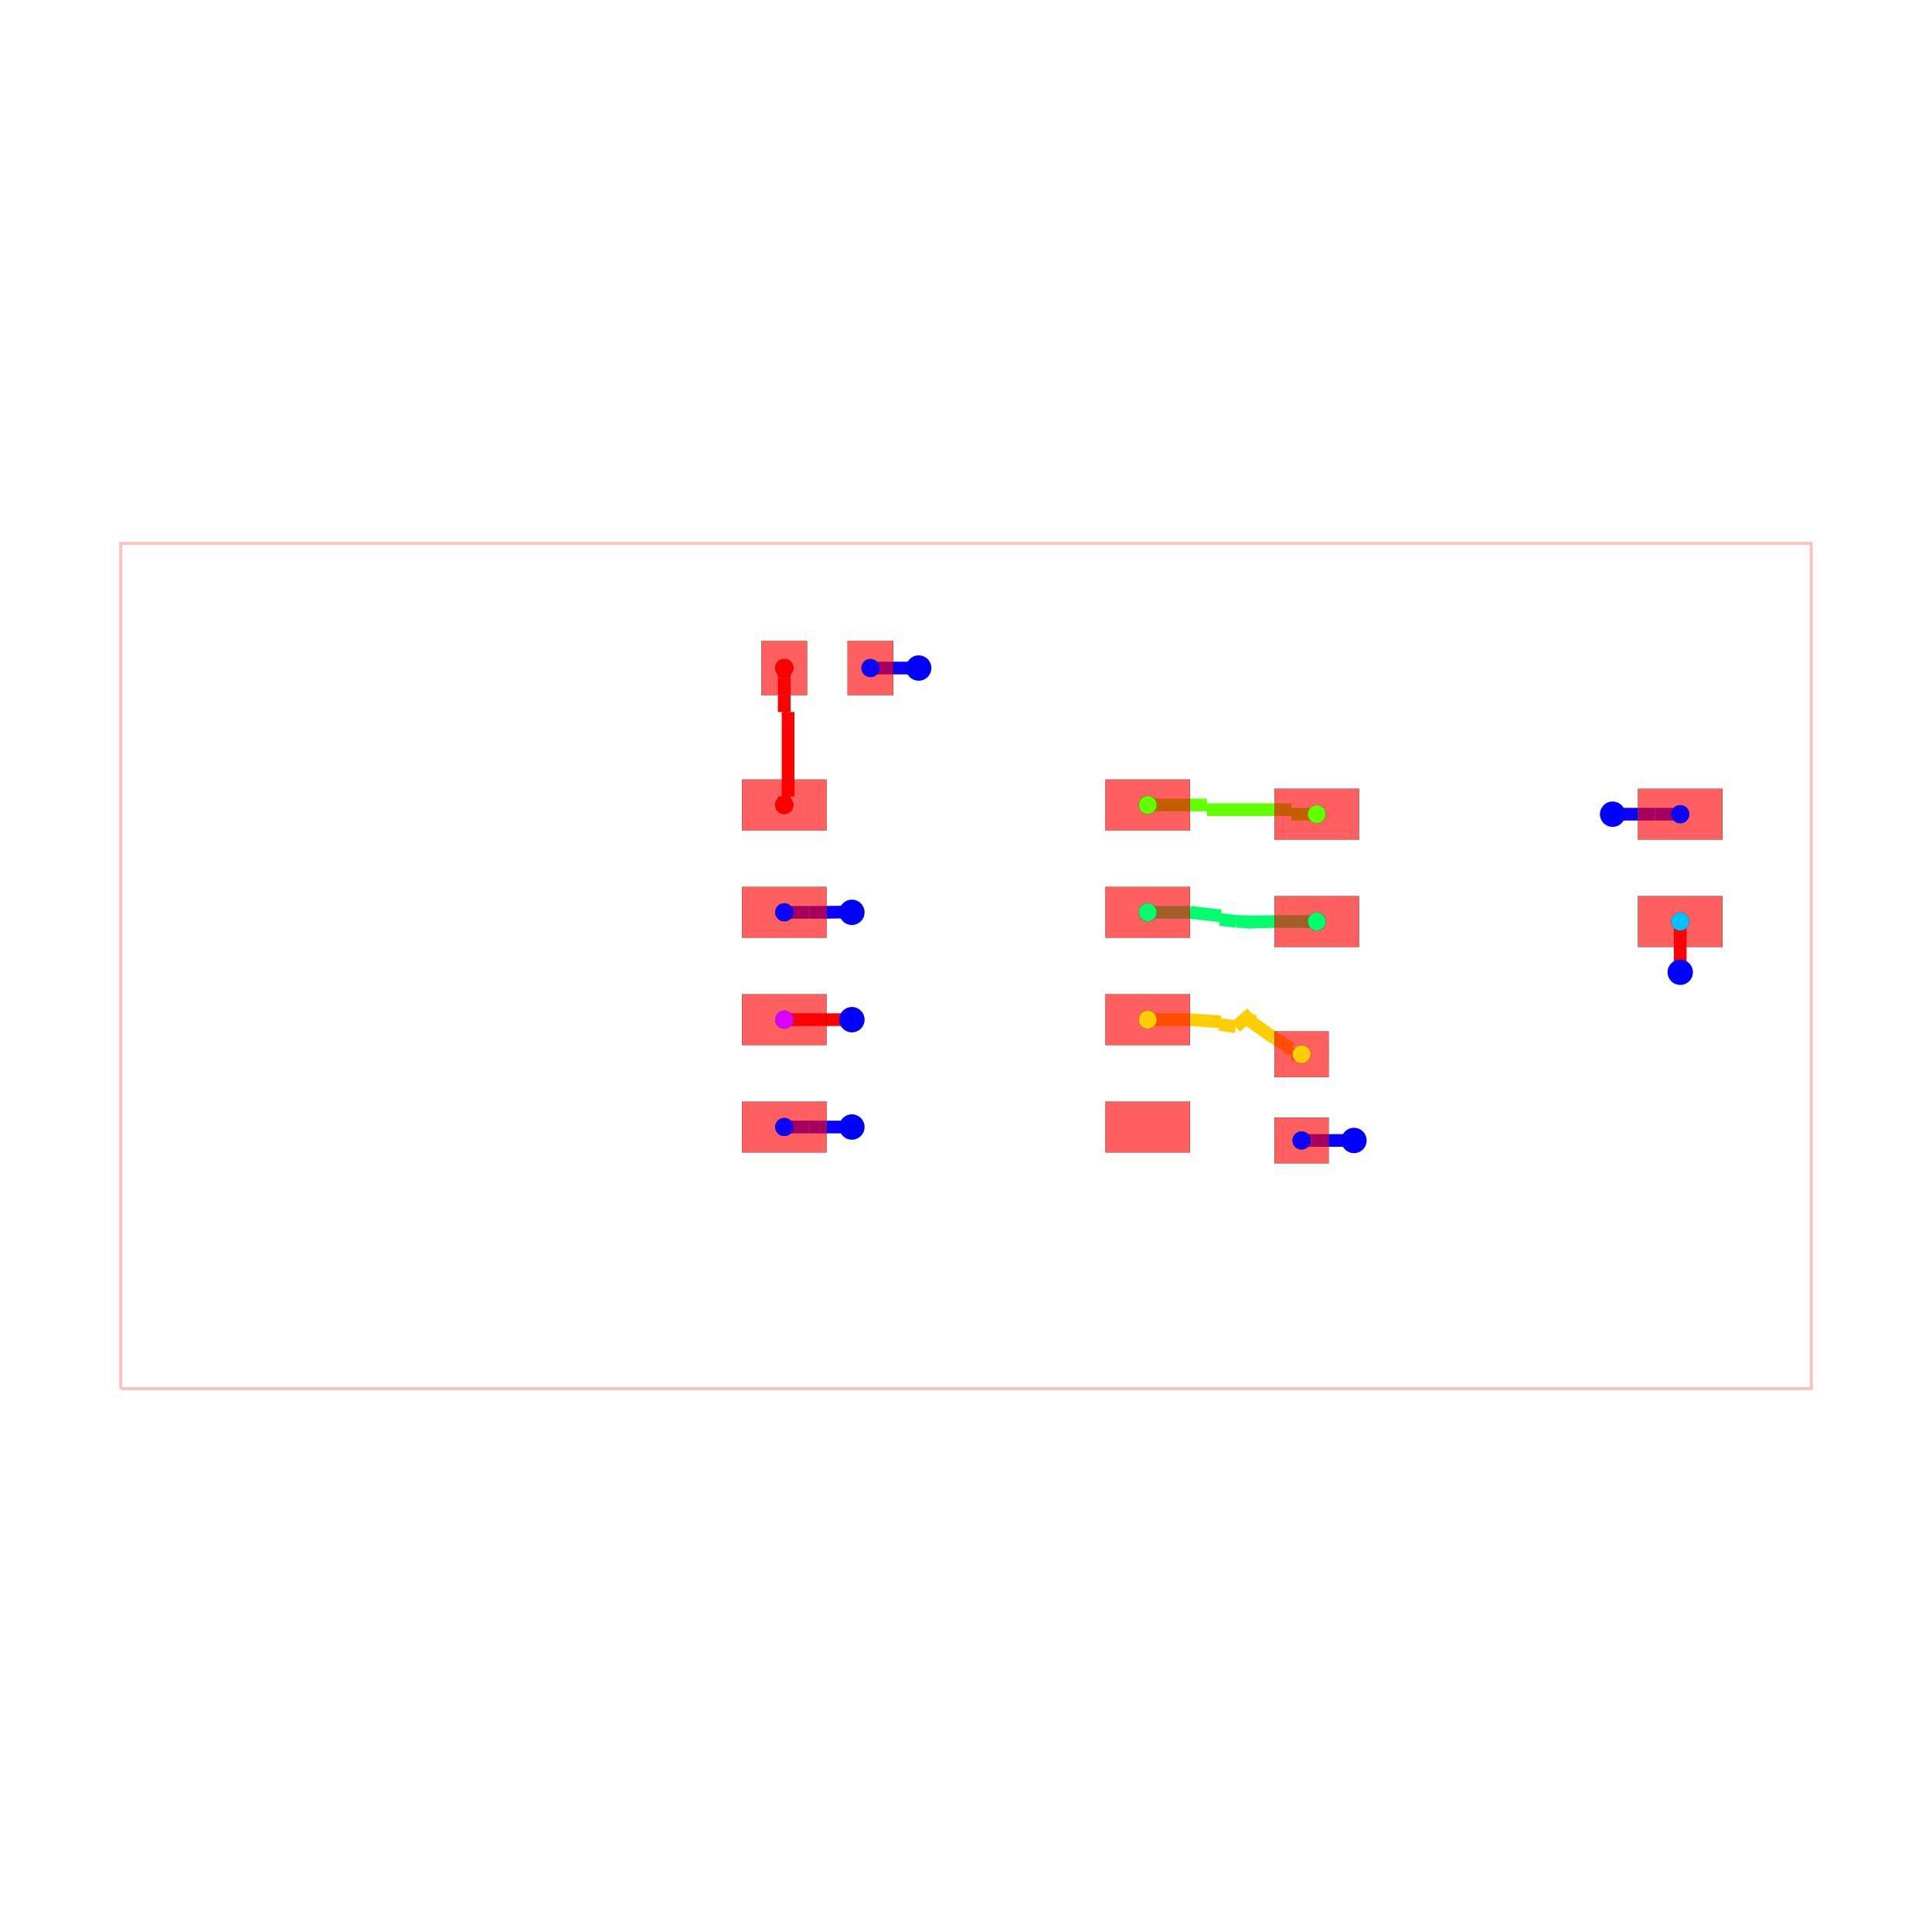
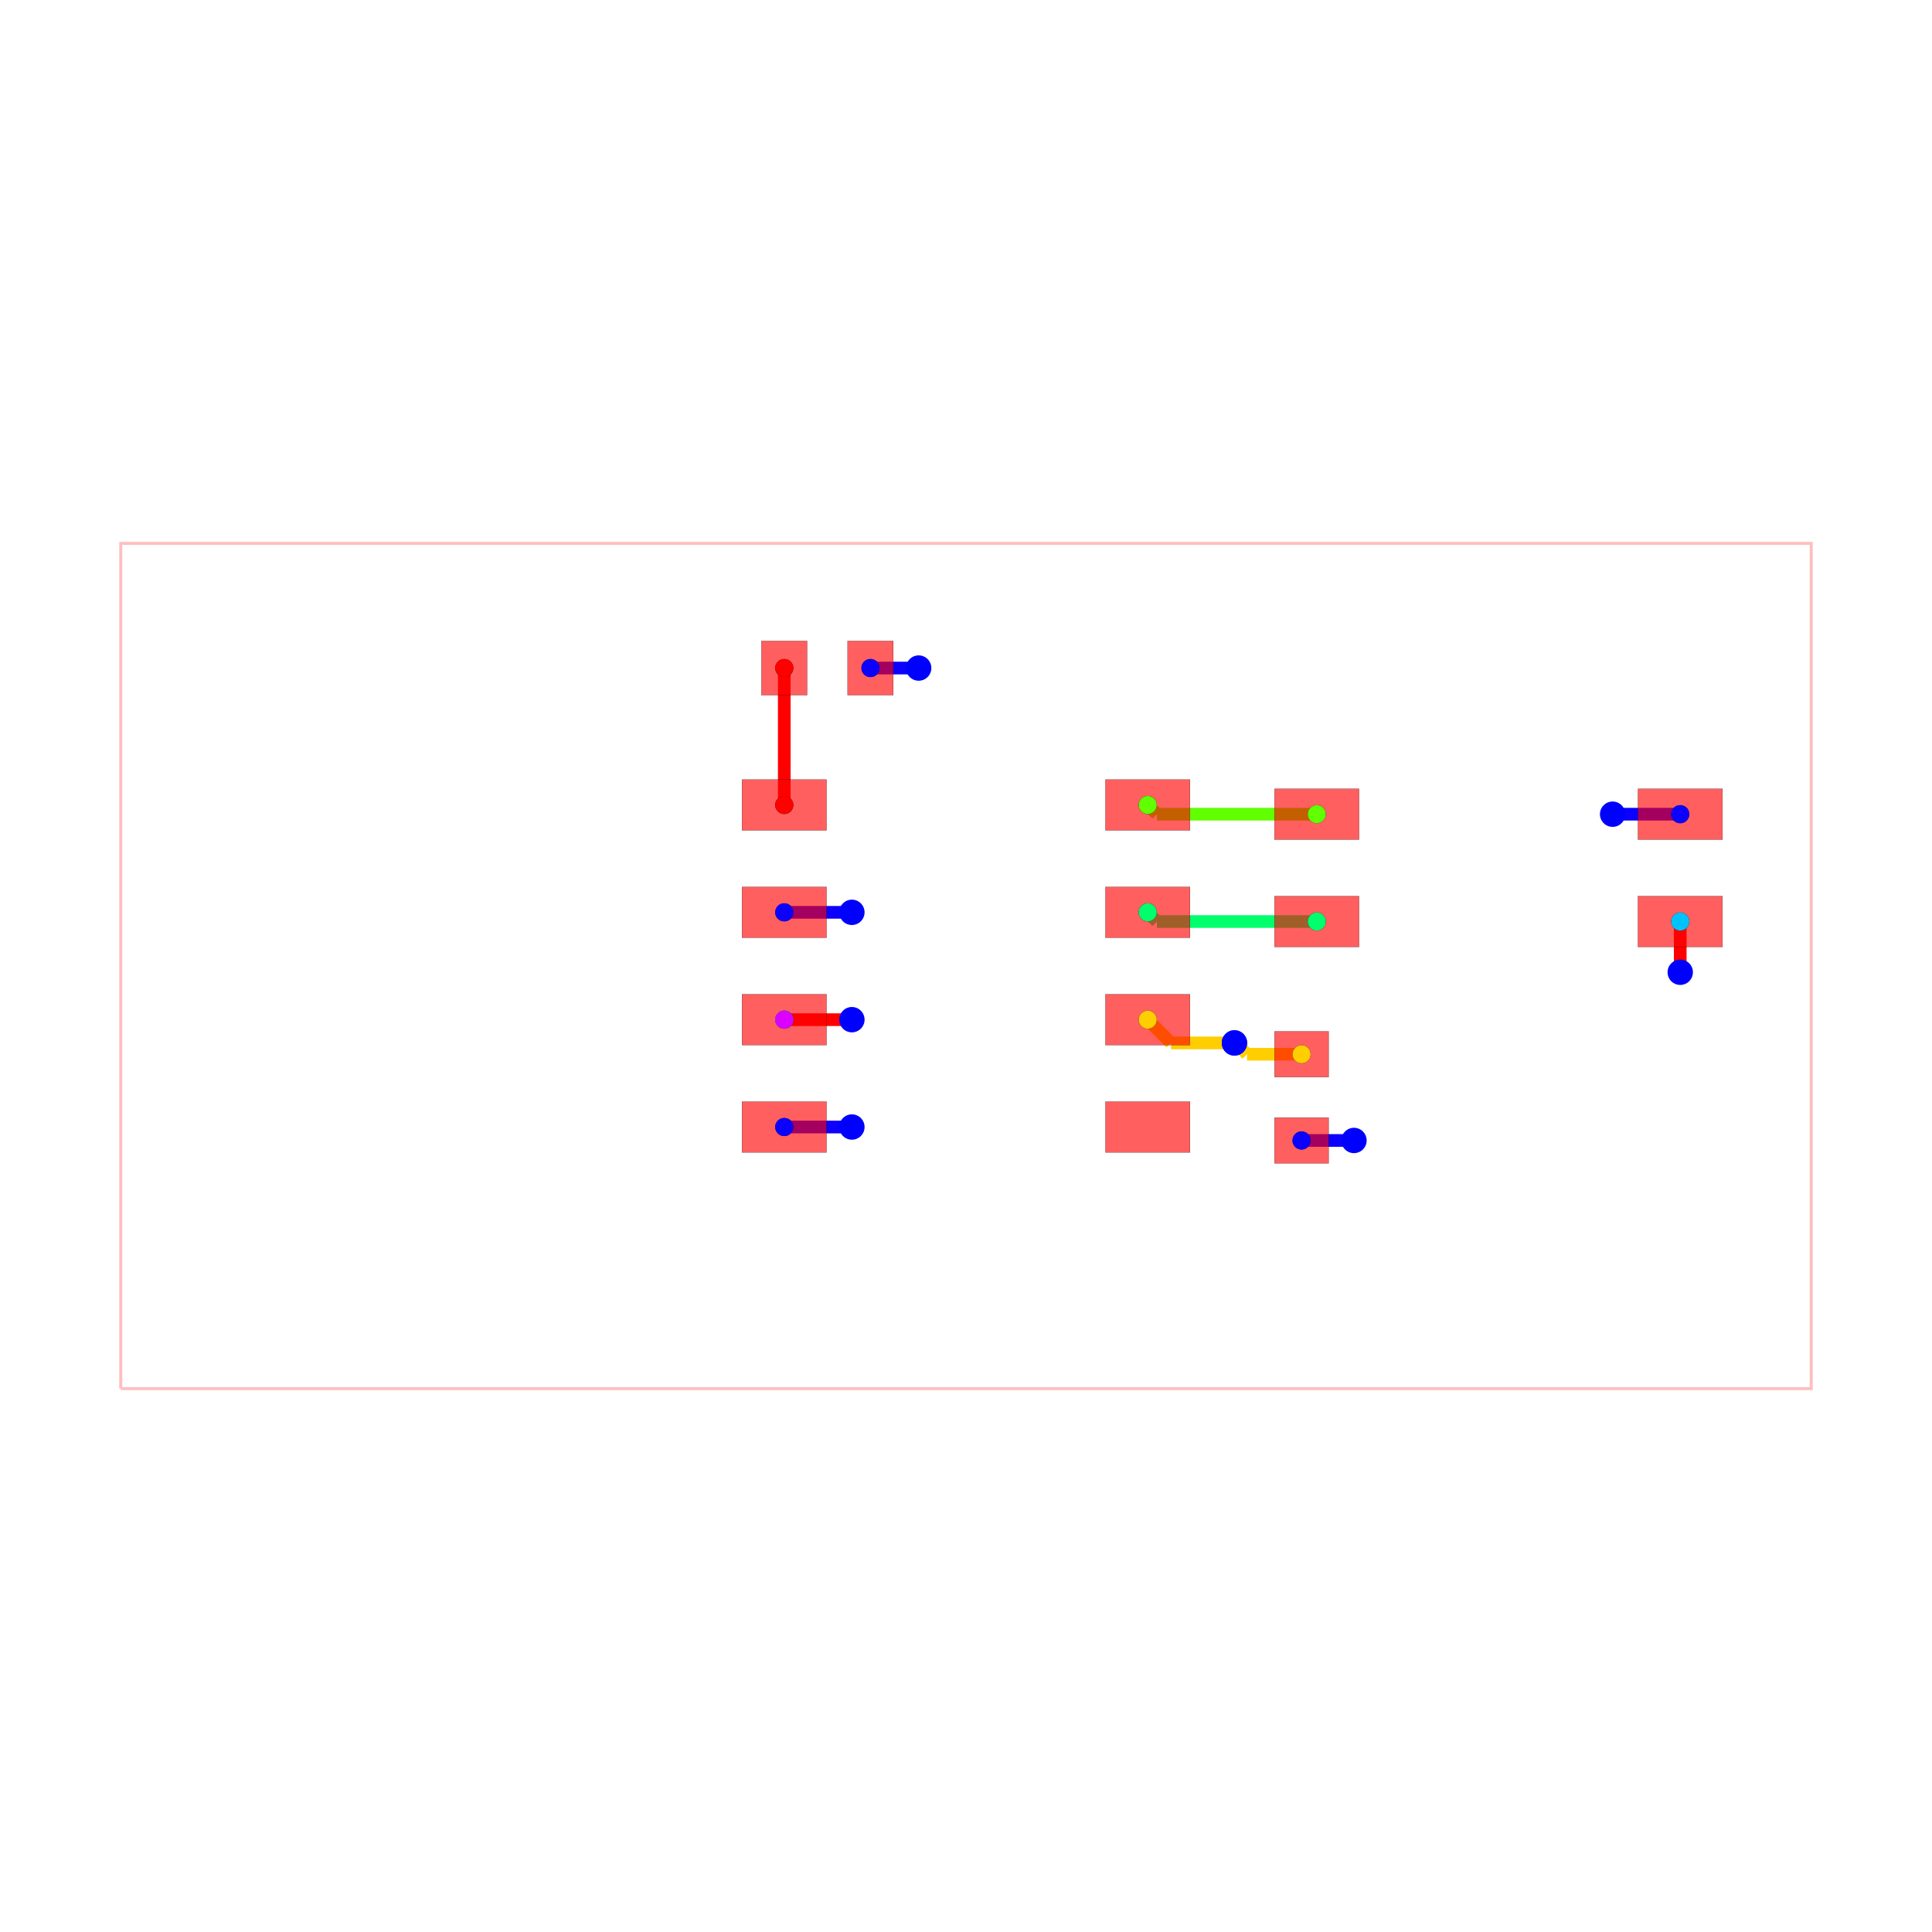
<svg xmlns="http://www.w3.org/2000/svg" width="640" height="640" viewBox="0 0 640 640">
  <rect width="100%" height="100%" fill="white" />
  <g>
    <polyline data-points="-10,-5 10,-5 10,5 -10,5 -10,-5" data-type="line" data-label="" points="40,460 600,460 600,180 40,180 40,460" fill="none" stroke="rgba(255,0,0,0.25)" stroke-width="1px" />
  </g>
  <g>
-     <polyline data-points="-1.13,3.525 -1.0600000000000005,3.525" data-type="line" data-label="" points="288.36,221.3 290.32,221.3" fill="none" stroke="hsl(242.857, 100%, 50%)" stroke-width="4.2" />
-   </g>
-   <g>
-     <polyline data-points="-1.0600000000000005,3.525 -0.86,3.525" data-type="line" data-label="" points="290.32,221.3 295.92,221.3" fill="none" stroke="hsl(242.857, 100%, 50%)" stroke-width="4.2" />
-   </g>
-   <g>
-     <polyline data-points="-0.86,3.525 -0.6599999999999999,3.525" data-type="line" data-label="" points="295.92,221.3 301.52,221.3" fill="none" stroke="hsl(242.857, 100%, 50%)" stroke-width="4.2" />
-   </g>
-   <g>
-     <polyline data-points="-0.6599999999999999,3.525 -0.56,3.525" data-type="line" data-label="" points="301.52,221.3 304.32,221.3" fill="none" stroke="hsl(242.857, 100%, 50%)" stroke-width="4.2" />
-   </g>
-   <g>
-     <polyline data-points="3.97,-2.064 4.09,-2.064" data-type="line" data-label="" points="431.16,377.792 434.52,377.792" fill="none" stroke="hsl(242.857, 100%, 50%)" stroke-width="4.2" />
-   </g>
-   <g>
-     <polyline data-points="4.09,-2.064 4.29,-2.064" data-type="line" data-label="" points="434.52,377.792 440.12,377.792" fill="none" stroke="hsl(242.857, 100%, 50%)" stroke-width="4.2" />
-   </g>
-   <g>
-     <polyline data-points="4.29,-2.064 4.470001,-2.064" data-type="line" data-label="" points="440.12,377.792 445.16,377.792" fill="none" stroke="hsl(242.857, 100%, 50%)" stroke-width="4.2" />
-   </g>
-   <g>
-     <polyline data-points="4.470001,-2.064 4.59,-2.064" data-type="line" data-label="" points="445.16,377.792 448.52,377.792" fill="none" stroke="hsl(242.857, 100%, 50%)" stroke-width="4.2" />
-   </g>
-   <g>
-     <polyline data-points="8.45,1.796 8.149999999999999,1.796" data-type="line" data-label="" points="556.6,269.712 548.2,269.712" fill="none" stroke="hsl(242.857, 100%, 50%)" stroke-width="4.2" />
-   </g>
-   <g>
-     <polyline data-points="8.149999999999999,1.796 7.95,1.796" data-type="line" data-label="" points="548.2,269.712 542.6,269.712" fill="none" stroke="hsl(242.857, 100%, 50%)" stroke-width="4.2" />
-   </g>
-   <g>
-     <polyline data-points="7.95,1.796 7.749999999999999,1.796" data-type="line" data-label="" points="542.6,269.712 537,269.712" fill="none" stroke="hsl(242.857, 100%, 50%)" stroke-width="4.2" />
-   </g>
-   <g>
-     <polyline data-points="7.749999999999999,1.796 7.65,1.796" data-type="line" data-label="" points="537,269.712 534.2,269.712" fill="none" stroke="hsl(242.857, 100%, 50%)" stroke-width="4.2" />
-   </g>
-   <g>
-     <polyline data-points="-2.15,0.635 -1.8499999999999999,0.635" data-type="line" data-label="" points="259.8,302.22 268.2,302.22" fill="none" stroke="hsl(242.857, 100%, 50%)" stroke-width="4.2" />
-   </g>
-   <g>
-     <polyline data-points="-1.8499999999999999,0.635 -1.65,0.635" data-type="line" data-label="" points="268.2,302.22 273.8,302.22" fill="none" stroke="hsl(242.857, 100%, 50%)" stroke-width="4.2" />
-   </g>
-   <g>
-     <polyline data-points="-1.65,0.635 -1.3840000000000001,0.639" data-type="line" data-label="" points="273.8,302.22 281.248,302.108" fill="none" stroke="hsl(242.857, 100%, 50%)" stroke-width="4.2" />
-   </g>
-   <g>
-     <polyline data-points="-1.3840000000000001,0.639 -1.323,0.641" data-type="line" data-label="" points="281.248,302.108 282.956,302.052" fill="none" stroke="hsl(242.857, 100%, 50%)" stroke-width="4.2" />
-   </g>
-   <g>
-     <polyline data-points="-1.323,0.641 -1.44,0.639" data-type="line" data-label="" points="282.956,302.052 279.68,302.108" fill="none" stroke="hsl(242.857, 100%, 50%)" stroke-width="4.2" />
-   </g>
-   <g>
-     <polyline data-points="-1.44,0.639 -1.35,0.635" data-type="line" data-label="" points="279.68,302.108 282.2,302.22" fill="none" stroke="hsl(242.857, 100%, 50%)" stroke-width="4.2" />
-   </g>
-   <g>
-     <polyline data-points="-2.15,-1.905 -1.8499999999999999,-1.905" data-type="line" data-label="" points="259.8,373.34 268.2,373.34" fill="none" stroke="hsl(242.857, 100%, 50%)" stroke-width="4.2" />
-   </g>
-   <g>
-     <polyline data-points="-1.8499999999999999,-1.905 -1.65,-1.905" data-type="line" data-label="" points="268.2,373.34 273.8,373.34" fill="none" stroke="hsl(242.857, 100%, 50%)" stroke-width="4.2" />
-   </g>
-   <g>
-     <polyline data-points="-1.65,-1.905 -1.45,-1.905" data-type="line" data-label="" points="273.8,373.34 279.4,373.34" fill="none" stroke="hsl(242.857, 100%, 50%)" stroke-width="4.2" />
-   </g>
-   <g>
-     <polyline data-points="-1.45,-1.905 -1.35,-1.905" data-type="line" data-label="" points="279.4,373.34 282.2,373.34" fill="none" stroke="hsl(242.857, 100%, 50%)" stroke-width="4.2" />
-   </g>
-   <g>
-     <polyline data-points="8.45,0.526 8.45,-0.074" data-type="line" data-label="" points="556.6,305.272 556.6,322.072" fill="none" stroke="red" stroke-width="4.2" />
-   </g>
-   <g>
-     <polyline data-points="8.45,-0.074 8.45,-0.074" data-type="line" data-label="" points="556.6,322.072 556.6,322.072" fill="none" stroke="red" stroke-width="4.2" />
+     <polyline data-points="-1.1300000000000006,3.525 -0.5599990000000005,3.525" data-type="line" data-label="" points="288.36,221.3 304.32,221.3" fill="none" stroke="hsl(242.857, 100%, 50%)" stroke-width="4.2" />
+   </g>
+   <g>
+     <polyline data-points="-0.5599990000000005,3.525 -0.5599990000000005,3.525" data-type="line" data-label="" points="304.32,221.3 304.32,221.3" fill="none" stroke="hsl(242.857, 100%, 50%)" stroke-width="4.2" />
+   </g>
+   <g>
+     <polyline data-points="3.97,-2.0640355616199573 4.589964438380043,-2.0640355616199573" data-type="line" data-label="" points="431.16,377.793 448.519,377.793" fill="none" stroke="hsl(242.857, 100%, 50%)" stroke-width="4.2" />
+   </g>
+   <g>
+     <polyline data-points="4.589964438380043,-2.0640355616199573 4.59,-2.064" data-type="line" data-label="" points="448.519,377.793 448.52,377.792" fill="none" stroke="hsl(242.857, 100%, 50%)" stroke-width="4.2" />
+   </g>
+   <g>
+     <polyline data-points="8.45,1.7959644383800433 7.650035561619957,1.7959644383800433" data-type="line" data-label="" points="556.6,269.713 534.201,269.713" fill="none" stroke="hsl(242.857, 100%, 50%)" stroke-width="4.2" />
+   </g>
+   <g>
+     <polyline data-points="7.650035561619957,1.7959644383800433 7.65,1.796" data-type="line" data-label="" points="534.201,269.713 534.2,269.712" fill="none" stroke="hsl(242.857, 100%, 50%)" stroke-width="4.2" />
+   </g>
+   <g>
+     <polyline data-points="-2.15,0.635 -1.35,0.635" data-type="line" data-label="" points="259.8,302.22 282.2,302.22" fill="none" stroke="hsl(242.857, 100%, 50%)" stroke-width="4.2" />
+   </g>
+   <g>
+     <polyline data-points="-1.35,0.635 -1.35,0.635" data-type="line" data-label="" points="282.2,302.22 282.2,302.22" fill="none" stroke="hsl(242.857, 100%, 50%)" stroke-width="4.2" />
+   </g>
+   <g>
+     <polyline data-points="-2.15,-1.905 -1.35,-1.905" data-type="line" data-label="" points="259.8,373.34 282.2,373.34" fill="none" stroke="hsl(242.857, 100%, 50%)" stroke-width="4.2" />
+   </g>
+   <g>
+     <polyline data-points="-1.35,-1.905 -1.35,-1.905" data-type="line" data-label="" points="282.2,373.34 282.2,373.34" fill="none" stroke="hsl(242.857, 100%, 50%)" stroke-width="4.2" />
+   </g>
+   <g>
+     <polyline data-points="8.45,-0.07403556161995672 8.45,0.526" data-type="line" data-label="" points="556.6,322.073 556.6,305.272" fill="none" stroke="red" stroke-width="4.2" />
+   </g>
+   <g>
+     <polyline data-points="8.45,0.526 8.45,0.526" data-type="line" data-label="" points="556.6,305.272 556.6,305.272" fill="none" stroke="red" stroke-width="4.2" />
  </g>
  <g>
    <polyline data-points="-2.15,-0.635 -1.35,-0.635" data-type="line" data-label="" points="259.8,337.78 282.2,337.78" fill="none" stroke="red" stroke-width="4.2" />
  </g>
  <g>
    <polyline data-points="-1.35,-0.635 -1.35,-0.635" data-type="line" data-label="" points="282.2,337.78 282.2,337.78" fill="none" stroke="red" stroke-width="4.2" />
  </g>
  <g>
-     <polyline data-points="4.15,0.526 3.8500000000000005,0.526" data-type="line" data-label="" points="436.2,305.272 427.8,305.272" fill="none" stroke="hsl(145.714, 100%, 50%)" stroke-width="4.2" />
-   </g>
-   <g>
-     <polyline data-points="3.8500000000000005,0.526 3.65,0.526" data-type="line" data-label="" points="427.8,305.272 422.2,305.272" fill="none" stroke="hsl(145.714, 100%, 50%)" stroke-width="4.2" />
-   </g>
-   <g>
-     <polyline data-points="3.65,0.526 3.3409999999999997,0.52" data-type="line" data-label="" points="422.2,305.272 413.548,305.44" fill="none" stroke="hsl(145.714, 100%, 50%)" stroke-width="4.2" />
-   </g>
-   <g>
-     <polyline data-points="3.3409999999999997,0.52 3.381,0.52" data-type="line" data-label="" points="413.548,305.44 414.668,305.44" fill="none" stroke="hsl(145.714, 100%, 50%)" stroke-width="4.2" />
-   </g>
-   <g>
-     <polyline data-points="3.381,0.52 3.196,0.528" data-type="line" data-label="" points="414.668,305.44 409.488,305.216" fill="none" stroke="hsl(145.714, 100%, 50%)" stroke-width="4.2" />
-   </g>
-   <g>
-     <polyline data-points="3.196,0.528 3.005,0.55" data-type="line" data-label="" points="409.488,305.216 404.14,304.6" fill="none" stroke="hsl(145.714, 100%, 50%)" stroke-width="4.2" />
-   </g>
-   <g>
-     <polyline data-points="3.005,0.55 3.015,0.593" data-type="line" data-label="" points="404.14,304.6 404.42,303.396" fill="none" stroke="hsl(145.714, 100%, 50%)" stroke-width="4.2" />
-   </g>
-   <g>
-     <polyline data-points="3.015,0.593 2.65,0.635" data-type="line" data-label="" points="404.42,303.396 394.2,302.22" fill="none" stroke="hsl(145.714, 100%, 50%)" stroke-width="4.2" />
-   </g>
-   <g>
-     <polyline data-points="2.65,0.635 2.4499999999999997,0.635" data-type="line" data-label="" points="394.2,302.22 388.6,302.22" fill="none" stroke="hsl(145.714, 100%, 50%)" stroke-width="4.2" />
-   </g>
-   <g>
-     <polyline data-points="2.4499999999999997,0.635 2.15,0.635" data-type="line" data-label="" points="388.6,302.22 380.2,302.22" fill="none" stroke="hsl(145.714, 100%, 50%)" stroke-width="4.2" />
-   </g>
-   <g>
-     <polyline data-points="4.15,1.796 3.8500000000000005,1.796" data-type="line" data-label="" points="436.2,269.712 427.8,269.712" fill="none" stroke="hsl(97.143, 100%, 50%)" stroke-width="4.2" />
-   </g>
-   <g>
-     <polyline data-points="3.8500000000000005,1.796 3.8500000000000005,1.85" data-type="line" data-label="" points="427.8,269.712 427.8,268.2" fill="none" stroke="hsl(97.143, 100%, 50%)" stroke-width="4.2" />
-   </g>
-   <g>
-     <polyline data-points="3.8500000000000005,1.85 3.65,1.85" data-type="line" data-label="" points="427.8,268.2 422.2,268.2" fill="none" stroke="hsl(97.143, 100%, 50%)" stroke-width="4.2" />
-   </g>
-   <g>
-     <polyline data-points="3.65,1.85 2.8500000000000005,1.85" data-type="line" data-label="" points="422.2,268.2 399.8,268.2" fill="none" stroke="hsl(97.143, 100%, 50%)" stroke-width="4.2" />
-   </g>
-   <g>
-     <polyline data-points="2.8500000000000005,1.85 2.8500000000000005,1.905" data-type="line" data-label="" points="399.8,268.2 399.8,266.66" fill="none" stroke="hsl(97.143, 100%, 50%)" stroke-width="4.2" />
-   </g>
-   <g>
-     <polyline data-points="2.8500000000000005,1.905 2.65,1.905" data-type="line" data-label="" points="399.8,266.66 394.2,266.66" fill="none" stroke="hsl(97.143, 100%, 50%)" stroke-width="4.2" />
-   </g>
-   <g>
-     <polyline data-points="2.65,1.905 2.4499999999999997,1.905" data-type="line" data-label="" points="394.2,266.66 388.6,266.66" fill="none" stroke="hsl(97.143, 100%, 50%)" stroke-width="4.2" />
-   </g>
-   <g>
-     <polyline data-points="2.4499999999999997,1.905 2.15,1.905" data-type="line" data-label="" points="388.6,266.66 380.2,266.66" fill="none" stroke="hsl(97.143, 100%, 50%)" stroke-width="4.2" />
-   </g>
-   <g>
-     <polyline data-points="3.97,-1.044 3.8500000000000005,-1.044" data-type="line" data-label="" points="431.16,349.232 427.8,349.232" fill="none" stroke="hsl(48.571, 100%, 50%)" stroke-width="4.2" />
-   </g>
-   <g>
-     <polyline data-points="3.8500000000000005,-1.044 3.8500000000000005,-0.9740355616199574" data-type="line" data-label="" points="427.8,349.232 427.8,347.273" fill="none" stroke="hsl(48.571, 100%, 50%)" stroke-width="4.2" />
-   </g>
-   <g>
-     <polyline data-points="3.8500000000000005,-0.9740355616199574 3.65,-0.855" data-type="line" data-label="" points="427.8,347.273 422.2,343.94" fill="none" stroke="hsl(48.571, 100%, 50%)" stroke-width="4.2" />
-   </g>
-   <g>
-     <polyline data-points="3.65,-0.855 3.3419999999999996,-0.639" data-type="line" data-label="" points="422.2,343.94 413.576,337.892" fill="none" stroke="hsl(48.571, 100%, 50%)" stroke-width="4.2" />
-   </g>
-   <g>
-     <polyline data-points="3.3419999999999996,-0.639 3.376,-0.5589999999999999" data-type="line" data-label="" points="413.576,337.892 414.528,335.652" fill="none" stroke="hsl(48.571, 100%, 50%)" stroke-width="4.2" />
-   </g>
-   <g>
-     <polyline data-points="3.376,-0.5589999999999999 3.192,-0.719" data-type="line" data-label="" points="414.528,335.652 409.376,340.132" fill="none" stroke="hsl(48.571, 100%, 50%)" stroke-width="4.2" />
-   </g>
-   <g>
-     <polyline data-points="3.192,-0.719 3.002,-0.691" data-type="line" data-label="" points="409.376,340.132 404.056,339.348" fill="none" stroke="hsl(48.571, 100%, 50%)" stroke-width="4.2" />
-   </g>
-   <g>
-     <polyline data-points="3.002,-0.691 3.015,-0.66" data-type="line" data-label="" points="404.056,339.348 404.42,338.48" fill="none" stroke="hsl(48.571, 100%, 50%)" stroke-width="4.2" />
-   </g>
-   <g>
-     <polyline data-points="3.015,-0.66 2.65,-0.635" data-type="line" data-label="" points="404.42,338.48 394.2,337.78" fill="none" stroke="hsl(48.571, 100%, 50%)" stroke-width="4.2" />
-   </g>
-   <g>
-     <polyline data-points="2.65,-0.635 2.4499999999999997,-0.635" data-type="line" data-label="" points="394.2,337.78 388.6,337.78" fill="none" stroke="hsl(48.571, 100%, 50%)" stroke-width="4.2" />
-   </g>
-   <g>
-     <polyline data-points="2.4499999999999997,-0.635 2.15,-0.635" data-type="line" data-label="" points="388.6,337.78 380.2,337.78" fill="none" stroke="hsl(48.571, 100%, 50%)" stroke-width="4.2" />
-   </g>
-   <g>
-     <polyline data-points="-2.15,3.525 -2.15,3.4050000000000002" data-type="line" data-label="" points="259.8,221.3 259.8,224.66" fill="none" stroke="hsl(0, 100%, 50%)" stroke-width="4.2" />
-   </g>
-   <g>
-     <polyline data-points="-2.15,3.4050000000000002 -2.15,3.205" data-type="line" data-label="" points="259.8,224.66 259.8,230.26" fill="none" stroke="hsl(0, 100%, 50%)" stroke-width="4.2" />
-   </g>
-   <g>
-     <polyline data-points="-2.15,3.205 -2.15,3.005" data-type="line" data-label="" points="259.8,230.26 259.8,235.86" fill="none" stroke="hsl(0, 100%, 50%)" stroke-width="4.2" />
-   </g>
-   <g>
-     <polyline data-points="-2.15,3.005 -2.105,3.005" data-type="line" data-label="" points="259.8,235.86 261.06,235.86" fill="none" stroke="hsl(0, 100%, 50%)" stroke-width="4.2" />
-   </g>
-   <g>
-     <polyline data-points="-2.105,3.005 -2.105,2.205" data-type="line" data-label="" points="261.06,235.86 261.06,258.26" fill="none" stroke="hsl(0, 100%, 50%)" stroke-width="4.2" />
-   </g>
-   <g>
-     <polyline data-points="-2.105,2.205 -2.105,2.005" data-type="line" data-label="" points="261.06,258.26 261.06,263.86" fill="none" stroke="hsl(0, 100%, 50%)" stroke-width="4.2" />
-   </g>
-   <g>
-     <polyline data-points="-2.105,2.005 -2.15,2.005" data-type="line" data-label="" points="261.06,263.86 259.8,263.86" fill="none" stroke="hsl(0, 100%, 50%)" stroke-width="4.2" />
-   </g>
-   <g>
-     <polyline data-points="-2.15,2.005 -2.15,1.905" data-type="line" data-label="" points="259.8,263.86 259.8,266.66" fill="none" stroke="hsl(0, 100%, 50%)" stroke-width="4.2" />
+     <polyline data-points="4.15,0.526 2.259,0.526" data-type="line" data-label="" points="436.2,305.272 383.252,305.272" fill="none" stroke="hsl(145.714, 100%, 50%)" stroke-width="4.2" />
+   </g>
+   <g>
+     <polyline data-points="2.259,0.526 2.15,0.635" data-type="line" data-label="" points="383.252,305.272 380.2,302.22" fill="none" stroke="hsl(145.714, 100%, 50%)" stroke-width="4.2" />
+   </g>
+   <g>
+     <polyline data-points="4.15,1.796 2.259,1.796" data-type="line" data-label="" points="436.2,269.712 383.252,269.712" fill="none" stroke="hsl(97.143, 100%, 50%)" stroke-width="4.2" />
+   </g>
+   <g>
+     <polyline data-points="2.259,1.796 2.15,1.905" data-type="line" data-label="" points="383.252,269.712 380.2,266.66" fill="none" stroke="hsl(97.143, 100%, 50%)" stroke-width="4.2" />
+   </g>
+   <g>
+     <polyline data-points="3.97,-1.044 3.323974068512307,-1.044" data-type="line" data-label="" points="431.16,349.232 413.071,349.232" fill="none" stroke="hsl(48.571, 100%, 50%)" stroke-width="4.2" />
+   </g>
+   <g>
+     <polyline data-points="3.323974068512307,-1.044 3.250637096110559,-0.9706630275982518" data-type="line" data-label="" points="413.071,349.232 411.018,347.179" fill="none" stroke="hsl(48.571, 100%, 50%)" stroke-width="4.2" />
+   </g>
+   <g>
+     <polyline data-points="3.250637096110559,-0.9706630275982518 3.2366630275982518,-0.9706630275982518" data-type="line" data-label="" points="411.018,347.179 410.627,347.179" fill="none" stroke="hsl(48.571, 100%, 50%)" stroke-width="4.2" />
+   </g>
+   <g>
+     <polyline data-points="3.2366630275982518,-0.9706630275982518 3.176,-0.91" data-type="line" data-label="" points="410.627,347.179 408.928,345.48" fill="none" stroke="hsl(48.571, 100%, 50%)" stroke-width="4.2" />
+   </g>
+   <g>
+     <polyline data-points="3.176,-0.91 2.425,-0.91" data-type="line" data-label="" points="408.928,345.48 387.9,345.48" fill="none" stroke="hsl(48.571, 100%, 50%)" stroke-width="4.2" />
+   </g>
+   <g>
+     <polyline data-points="2.425,-0.91 2.15,-0.635" data-type="line" data-label="" points="387.9,345.48 380.2,337.78" fill="none" stroke="hsl(48.571, 100%, 50%)" stroke-width="4.2" />
+   </g>
+   <g>
+     <polyline data-points="-2.15,3.525 -2.15,1.905" data-type="line" data-label="" points="259.8,221.3 259.8,266.66" fill="none" stroke="hsl(0, 100%, 50%)" stroke-width="4.2" />
+   </g>
+   <g>
+     <polyline data-points="-2.15,1.905 -2.15,1.905" data-type="line" data-label="" points="259.8,266.66 259.8,266.66" fill="none" stroke="hsl(0, 100%, 50%)" stroke-width="4.2" />
  </g>
  <g>
    <rect data-type="rect" data-label="top" data-x="-2.15" data-y="1.905" x="245.8" y="258.26" width="28" height="16.8" fill="rgba(255,0,0,0.25)" stroke="black" stroke-width="0.036" />
  </g>
  <g>
    <rect data-type="rect" data-label="top" data-x="-2.15" data-y="0.635" x="245.8" y="293.82" width="28" height="16.8" fill="rgba(255,0,0,0.25)" stroke="black" stroke-width="0.036" />
  </g>
  <g>
    <rect data-type="rect" data-label="top" data-x="-2.15" data-y="-0.635" x="245.8" y="329.38" width="28" height="16.8" fill="rgba(255,0,0,0.25)" stroke="black" stroke-width="0.036" />
  </g>
  <g>
    <rect data-type="rect" data-label="top" data-x="-2.15" data-y="-1.905" x="245.8" y="364.94" width="28" height="16.8" fill="rgba(255,0,0,0.25)" stroke="black" stroke-width="0.036" />
  </g>
  <g>
    <rect data-type="rect" data-label="top" data-x="2.15" data-y="-1.905" x="366.2" y="364.94" width="28" height="16.8" fill="rgba(255,0,0,0.25)" stroke="black" stroke-width="0.036" />
  </g>
  <g>
    <rect data-type="rect" data-label="top" data-x="2.15" data-y="-0.635" x="366.2" y="329.38" width="28" height="16.8" fill="rgba(255,0,0,0.25)" stroke="black" stroke-width="0.036" />
  </g>
  <g>
    <rect data-type="rect" data-label="top" data-x="2.15" data-y="0.635" x="366.2" y="293.82" width="28" height="16.8" fill="rgba(255,0,0,0.25)" stroke="black" stroke-width="0.036" />
  </g>
  <g>
    <rect data-type="rect" data-label="top" data-x="2.15" data-y="1.905" x="366.2" y="258.26" width="28" height="16.8" fill="rgba(255,0,0,0.25)" stroke="black" stroke-width="0.036" />
  </g>
  <g>
    <rect data-type="rect" data-label="top" data-x="-2.1500000000000004" data-y="3.525" x="252.24" y="212.34" width="15.12" height="17.92" fill="rgba(255,0,0,0.25)" stroke="black" stroke-width="0.036" />
  </g>
  <g>
    <rect data-type="rect" data-label="top" data-x="-1.1300000000000006" data-y="3.525" x="280.8" y="212.34" width="15.12" height="17.92" fill="rgba(255,0,0,0.25)" stroke="black" stroke-width="0.036" />
  </g>
  <g>
    <rect data-type="rect" data-label="top" data-x="3.97" data-y="-1.0440355616199575" x="422.2" y="341.673" width="17.92" height="15.12" fill="rgba(255,0,0,0.25)" stroke="black" stroke-width="0.036" />
  </g>
  <g>
    <rect data-type="rect" data-label="top" data-x="3.97" data-y="-2.0640355616199573" x="422.2" y="370.233" width="17.92" height="15.12" fill="rgba(255,0,0,0.25)" stroke="black" stroke-width="0.036" />
  </g>
  <g>
    <rect data-type="rect" data-label="top" data-x="4.15" data-y="1.7959644383800433" x="422.2" y="261.313" width="28" height="16.8" fill="rgba(255,0,0,0.25)" stroke="black" stroke-width="0.036" />
  </g>
  <g>
    <rect data-type="rect" data-label="top" data-x="4.15" data-y="0.5259644383800433" x="422.2" y="296.873" width="28" height="16.8" fill="rgba(255,0,0,0.25)" stroke="black" stroke-width="0.036" />
  </g>
  <g>
    <rect data-type="rect" data-label="top" data-x="8.45" data-y="0.5259644383800433" x="542.6" y="296.873" width="28" height="16.8" fill="rgba(255,0,0,0.25)" stroke="black" stroke-width="0.036" />
  </g>
  <g>
    <rect data-type="rect" data-label="top" data-x="8.45" data-y="1.7959644383800433" x="542.6" y="261.313" width="28" height="16.8" fill="rgba(255,0,0,0.25)" stroke="black" stroke-width="0.036" />
  </g>
  <g>
    <rect data-type="rect" data-label="" data-x="-2.15" data-y="1.905" x="245.8" y="258.26" width="28" height="16.8" fill="rgba(255,0,0,0.5)" stroke="black" stroke-width="0.036" />
  </g>
  <g>
    <rect data-type="rect" data-label="" data-x="-2.15" data-y="0.635" x="245.8" y="293.82" width="28" height="16.8" fill="rgba(255,0,0,0.5)" stroke="black" stroke-width="0.036" />
  </g>
  <g>
    <rect data-type="rect" data-label="" data-x="-2.15" data-y="-0.635" x="245.8" y="329.38" width="28" height="16.8" fill="rgba(255,0,0,0.5)" stroke="black" stroke-width="0.036" />
  </g>
  <g>
    <rect data-type="rect" data-label="" data-x="-2.15" data-y="-1.905" x="245.8" y="364.94" width="28" height="16.8" fill="rgba(255,0,0,0.5)" stroke="black" stroke-width="0.036" />
  </g>
  <g>
    <rect data-type="rect" data-label="" data-x="2.15" data-y="-1.905" x="366.2" y="364.94" width="28" height="16.8" fill="rgba(255,0,0,0.5)" stroke="black" stroke-width="0.036" />
  </g>
  <g>
    <rect data-type="rect" data-label="" data-x="2.15" data-y="-0.635" x="366.2" y="329.38" width="28" height="16.8" fill="rgba(255,0,0,0.5)" stroke="black" stroke-width="0.036" />
  </g>
  <g>
    <rect data-type="rect" data-label="" data-x="2.15" data-y="0.635" x="366.2" y="293.82" width="28" height="16.8" fill="rgba(255,0,0,0.5)" stroke="black" stroke-width="0.036" />
  </g>
  <g>
    <rect data-type="rect" data-label="" data-x="2.15" data-y="1.905" x="366.2" y="258.26" width="28" height="16.8" fill="rgba(255,0,0,0.5)" stroke="black" stroke-width="0.036" />
  </g>
  <g>
    <rect data-type="rect" data-label="" data-x="-2.1500000000000004" data-y="3.525" x="252.24" y="212.34" width="15.12" height="17.92" fill="rgba(255,0,0,0.5)" stroke="black" stroke-width="0.036" />
  </g>
  <g>
    <rect data-type="rect" data-label="" data-x="-1.1300000000000006" data-y="3.525" x="280.8" y="212.34" width="15.12" height="17.92" fill="rgba(255,0,0,0.5)" stroke="black" stroke-width="0.036" />
  </g>
  <g>
    <rect data-type="rect" data-label="" data-x="3.97" data-y="-1.0440355616199575" x="422.2" y="341.673" width="17.92" height="15.12" fill="rgba(255,0,0,0.5)" stroke="black" stroke-width="0.036" />
  </g>
  <g>
    <rect data-type="rect" data-label="" data-x="3.97" data-y="-2.0640355616199573" x="422.2" y="370.233" width="17.92" height="15.12" fill="rgba(255,0,0,0.5)" stroke="black" stroke-width="0.036" />
  </g>
  <g>
    <rect data-type="rect" data-label="" data-x="4.15" data-y="1.7959644383800433" x="422.2" y="261.313" width="28" height="16.8" fill="rgba(255,0,0,0.5)" stroke="black" stroke-width="0.036" />
  </g>
  <g>
    <rect data-type="rect" data-label="" data-x="4.15" data-y="0.5259644383800433" x="422.2" y="296.873" width="28" height="16.8" fill="rgba(255,0,0,0.5)" stroke="black" stroke-width="0.036" />
  </g>
  <g>
    <rect data-type="rect" data-label="" data-x="8.45" data-y="0.5259644383800433" x="542.6" y="296.873" width="28" height="16.8" fill="rgba(255,0,0,0.5)" stroke="black" stroke-width="0.036" />
  </g>
  <g>
    <rect data-type="rect" data-label="" data-x="8.45" data-y="1.7959644383800433" x="542.6" y="261.313" width="28" height="16.8" fill="rgba(255,0,0,0.5)" stroke="black" stroke-width="0.036" />
  </g>
  <circle data-type="circle" data-label="" data-x="-0.5600000000000005" data-y="3.525" cx="304.32" cy="221.3" r="4.2" fill="blue" stroke="none" stroke-width="0.036" />
  <circle data-type="circle" data-label="" data-x="4.59" data-y="-2.0640355616199573" cx="448.52" cy="377.793" r="4.2" fill="blue" stroke="none" stroke-width="0.036" />
  <circle data-type="circle" data-label="" data-x="7.6499999999999995" data-y="1.7959644383800433" cx="534.2" cy="269.713" r="4.2" fill="blue" stroke="none" stroke-width="0.036" />
  <circle data-type="circle" data-label="" data-x="-1.3499999999999999" data-y="0.635" cx="282.2" cy="302.22" r="4.2" fill="blue" stroke="none" stroke-width="0.036" />
  <circle data-type="circle" data-label="" data-x="-1.3499999999999999" data-y="-1.905" cx="282.2" cy="373.34" r="4.2" fill="blue" stroke="none" stroke-width="0.036" />
  <circle data-type="circle" data-label="" data-x="8.45" data-y="-0.07403556161995672" cx="556.6" cy="322.073" r="4.2" fill="blue" stroke="none" stroke-width="0.036" />
  <circle data-type="circle" data-label="" data-x="-1.3499999999999999" data-y="-0.635" cx="282.2" cy="337.78" r="4.2" fill="blue" stroke="none" stroke-width="0.036" />
+   <circle data-type="circle" data-label="" data-x="3.176" data-y="-0.91" cx="408.928" cy="345.48" r="4.2" fill="blue" stroke="none" stroke-width="0.036" />
+   <circle data-type="circle" data-label="" data-x="3.176" data-y="-0.91" cx="408.928" cy="345.48" r="4.2" fill="blue" stroke="none" stroke-width="0.036" />
  <g>
    <circle data-type="point" data-label="source_trace_3 pcb_port_8" data-x="-2.1500000000000004" data-y="3.525" cx="259.8" cy="221.3" r="3" fill="black" />
  </g>
  <g>
    <circle data-type="point" data-label="source_trace_3 pcb_port_0" data-x="-2.15" data-y="1.905" cx="259.8" cy="266.66" r="3" fill="black" />
  </g>
  <g>
    <circle data-type="point" data-label="source_trace_5 pcb_port_10" data-x="3.97" data-y="-1.0440355616199575" cx="431.16" cy="349.233" r="3" fill="black" />
  </g>
  <g>
    <circle data-type="point" data-label="source_trace_5 pcb_port_5" data-x="2.15" data-y="-0.635" cx="380.2" cy="337.78" r="3" fill="black" />
  </g>
  <g>
    <circle data-type="point" data-label="source_trace_7 pcb_port_12" data-x="4.15" data-y="1.7959644383800433" cx="436.2" cy="269.713" r="3" fill="black" />
  </g>
  <g>
    <circle data-type="point" data-label="source_trace_7 pcb_port_7" data-x="2.15" data-y="1.905" cx="380.2" cy="266.66" r="3" fill="black" />
  </g>
  <g>
    <circle data-type="point" data-label="source_trace_8 pcb_port_13" data-x="4.15" data-y="0.5259644383800433" cx="436.2" cy="305.273" r="3" fill="black" />
  </g>
  <g>
    <circle data-type="point" data-label="source_trace_8 pcb_port_6" data-x="2.15" data-y="0.635" cx="380.2" cy="302.22" r="3" fill="black" />
  </g>
  <g>
    <circle data-type="point" data-label="source_trace_9 pcb_port_14" data-x="8.45" data-y="0.5259644383800433" cx="556.6" cy="305.273" r="3" fill="black" />
  </g>
  <g>
    <circle data-type="point" data-label="source_trace_9 pcb_port_2" data-x="-2.15" data-y="-0.635" cx="259.8" cy="337.78" r="3" fill="black" />
  </g>
  <g>
    <circle data-type="point" data-label="source_net_0 pcb_port_1" data-x="-2.15" data-y="0.635" cx="259.8" cy="302.22" r="3" fill="black" />
  </g>
  <g>
    <circle data-type="point" data-label="source_net_0 pcb_port_3" data-x="-2.15" data-y="-1.905" cx="259.8" cy="373.34" r="3" fill="black" />
  </g>
  <g>
    <circle data-type="point" data-label="source_net_0 pcb_port_9" data-x="-1.1300000000000006" data-y="3.525" cx="288.36" cy="221.3" r="3" fill="black" />
  </g>
  <g>
    <circle data-type="point" data-label="source_net_0 pcb_port_11" data-x="3.97" data-y="-2.0640355616199573" cx="431.16" cy="377.793" r="3" fill="black" />
  </g>
  <g>
    <circle data-type="point" data-label="source_net_0 pcb_port_15" data-x="8.45" data-y="1.7959644383800433" cx="556.6" cy="269.713" r="3" fill="black" />
  </g>
  <g>
    <circle data-type="point" data-label="source_net_1 pcb_port_2" data-x="-2.15" data-y="-0.635" cx="259.8" cy="337.78" r="3" fill="black" />
  </g>
  <g>
    <circle data-type="point" data-label="source_trace_3 source_trace_3 top" data-x="-2.1500000000000004" data-y="3.525" cx="259.8" cy="221.3" r="3" fill="hsl(0, 100%, 50%)" />
  </g>
  <g>
    <circle data-type="point" data-label="source_trace_3 source_trace_3 top" data-x="-2.15" data-y="1.905" cx="259.8" cy="266.66" r="3" fill="hsl(0, 100%, 50%)" />
  </g>
  <g>
    <circle data-type="point" data-label="source_trace_5 source_trace_5 top" data-x="3.97" data-y="-1.0440355616199575" cx="431.16" cy="349.233" r="3" fill="hsl(48.571, 100%, 50%)" />
  </g>
  <g>
    <circle data-type="point" data-label="source_trace_5 source_trace_5 top" data-x="2.15" data-y="-0.635" cx="380.2" cy="337.78" r="3" fill="hsl(48.571, 100%, 50%)" />
  </g>
  <g>
    <circle data-type="point" data-label="source_trace_7 source_trace_7 top" data-x="4.15" data-y="1.7959644383800433" cx="436.2" cy="269.713" r="3" fill="hsl(97.143, 100%, 50%)" />
  </g>
  <g>
    <circle data-type="point" data-label="source_trace_7 source_trace_7 top" data-x="2.15" data-y="1.905" cx="380.2" cy="266.66" r="3" fill="hsl(97.143, 100%, 50%)" />
  </g>
  <g>
    <circle data-type="point" data-label="source_trace_8 source_trace_8 top" data-x="4.15" data-y="0.5259644383800433" cx="436.2" cy="305.273" r="3" fill="hsl(145.714, 100%, 50%)" />
  </g>
  <g>
    <circle data-type="point" data-label="source_trace_8 source_trace_8 top" data-x="2.15" data-y="0.635" cx="380.2" cy="302.22" r="3" fill="hsl(145.714, 100%, 50%)" />
  </g>
  <g>
    <circle data-type="point" data-label="source_trace_9 source_trace_9 top" data-x="8.45" data-y="0.5259644383800433" cx="556.6" cy="305.273" r="3" fill="hsl(194.286, 100%, 50%)" />
  </g>
  <g>
    <circle data-type="point" data-label="source_trace_9 source_trace_9 top" data-x="-2.15" data-y="-0.635" cx="259.8" cy="337.78" r="3" fill="hsl(194.286, 100%, 50%)" />
  </g>
  <g>
    <circle data-type="point" data-label="source_net_0 source_net_0 top" data-x="-2.15" data-y="0.635" cx="259.8" cy="302.22" r="3" fill="hsl(242.857, 100%, 50%)" />
  </g>
  <g>
    <circle data-type="point" data-label="source_net_0 source_net_0 top" data-x="-2.15" data-y="-1.905" cx="259.8" cy="373.34" r="3" fill="hsl(242.857, 100%, 50%)" />
  </g>
  <g>
    <circle data-type="point" data-label="source_net_0 source_net_0 top" data-x="-1.1300000000000006" data-y="3.525" cx="288.36" cy="221.3" r="3" fill="hsl(242.857, 100%, 50%)" />
  </g>
  <g>
    <circle data-type="point" data-label="source_net_0 source_net_0 top" data-x="3.97" data-y="-2.0640355616199573" cx="431.16" cy="377.793" r="3" fill="hsl(242.857, 100%, 50%)" />
  </g>
  <g>
    <circle data-type="point" data-label="source_net_0 source_net_0 top" data-x="8.45" data-y="1.7959644383800433" cx="556.6" cy="269.713" r="3" fill="hsl(242.857, 100%, 50%)" />
  </g>
  <g>
    <circle data-type="point" data-label="source_net_1 source_net_1 top" data-x="-2.15" data-y="-0.635" cx="259.8" cy="337.78" r="3" fill="hsl(291.429, 100%, 50%)" />
  </g>
  <g id="crosshair" style="display: none">
    <line id="crosshair-h" y1="0" y2="640" stroke="#666" stroke-width="0.5" />
    <line id="crosshair-v" x1="0" x2="640" stroke="#666" stroke-width="0.5" />
    <text id="coordinates" font-family="monospace" font-size="12" fill="#666" />
  </g>
</svg>
